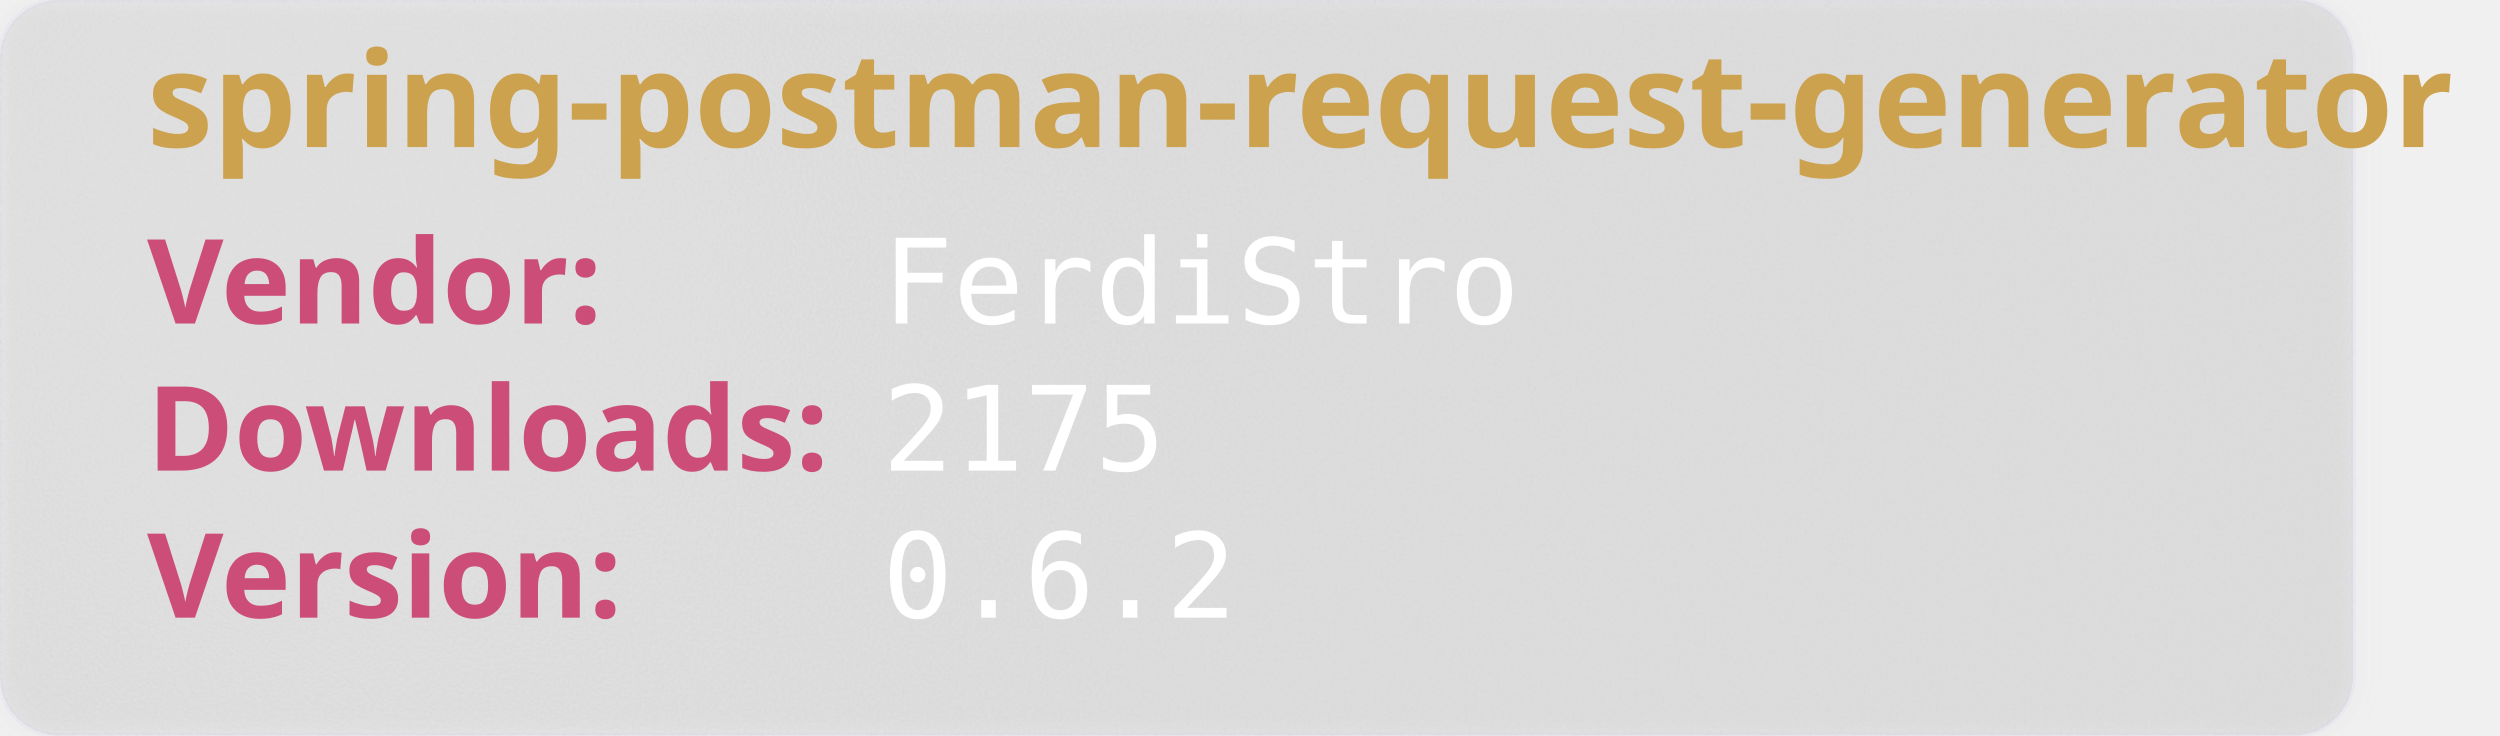
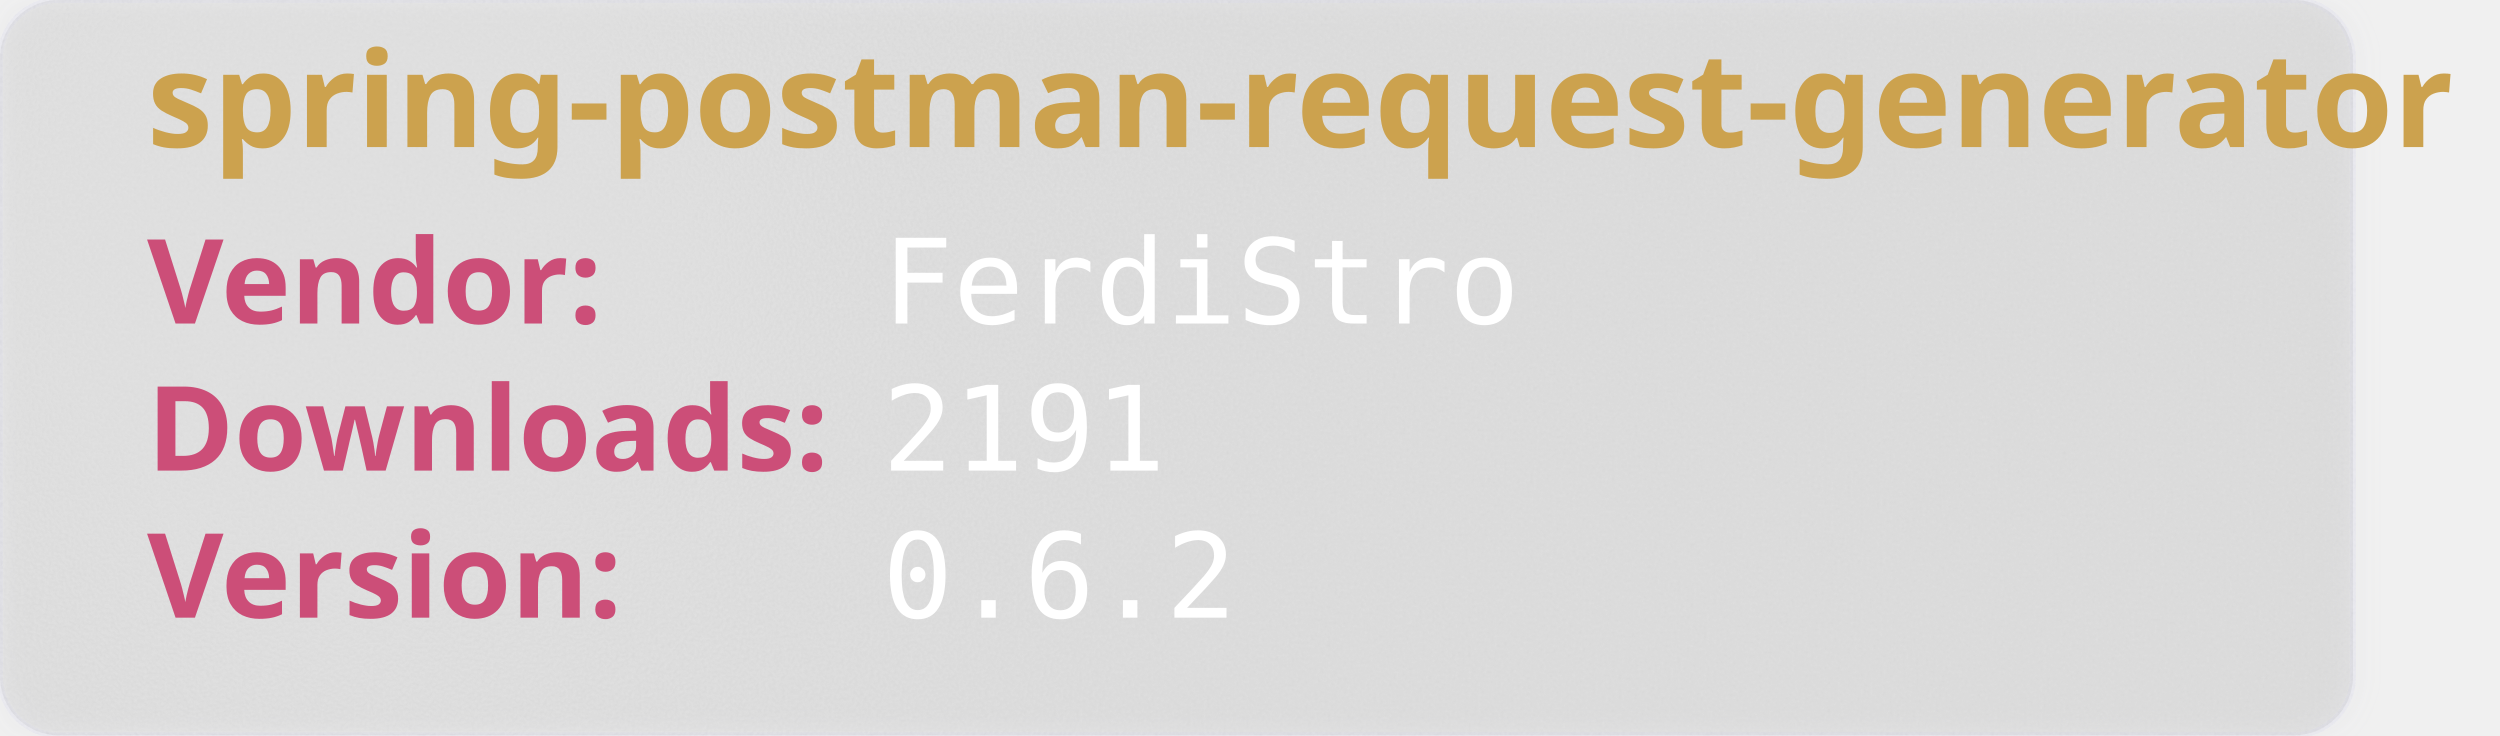
<svg xmlns="http://www.w3.org/2000/svg" width="850" height="250" viewBox="0 0 850 250" aria-hidden="true">
  <style>
        .heavy {
        font-weight: bold;
        font-family: "Orbitron", sans-serif;
        font-size: 2.5rem;
        }
    </style>
  <defs>
    <filter id="glass" x="-10%" y="-10%" width="120%" height="120%">
      <feGaussianBlur in="SourceGraphic" stdDeviation="4" result="blur" />
      <feTurbulence type="fractalNoise" baseFrequency="0.9" numOctaves="1" seed="3" result="noise" />
      <feColorMatrix type="saturate" values="0" in="noise" result="noiseGray" />
      <feComposite in="noiseGray" in2="SourceAlpha" operator="in" result="noiseClipped" />
      <feBlend in="blur" in2="noiseClipped" mode="overlay" result="glassBase" />
      <feSpecularLighting in="noiseClipped" surfaceScale="3" specularConstant="1.2" specularExponent="20" lighting-color="#ffffff" result="lightRaw">
        <fePointLight x="120" y="80" z="200" />
      </feSpecularLighting>
      <feComposite in="lightRaw" in2="SourceAlpha" operator="in" result="light" />
      <feBlend in="glassBase" in2="light" mode="screen" result="glassLit" />
      <feColorMatrix type="matrix" values="1 0 0 0 0                                0 1 0 0 0                                0 0 1 0 0                                0 0 0 0.55 0" in="glassLit" result="glassFinal" />
      <feMerge>
        <feMergeNode in="glassFinal" />
        <feMergeNode in="SourceGraphic" />
      </feMerge>
    </filter>
  </defs>
  <rect width="800" height="250" rx="20" fill="rgb(101,109,107, 0.1)" stroke-width="2" stroke="rgba(221, 221, 245, 0.2)" filter="url(#glass)" />
  <text class="heavy" font-family="monospace" x="50" y="50" fill="#CCA24E" font-size="45" style="test:bold">
        spring-postman-request-generator
    </text>
  <text class="heavy" font-family="monospace" x="50" y="110" fill="#CC4E78" font-size="40">
        Vendor:
    </text>
  <text font-family="monospace" x="300" y="110" fill="#fff" font-size="40">
       FerdiStro
    </text>
  <text class="heavy" font-family="monospace" x="50" y="160" fill="#CC4E78" font-size="40">
        Downloads:
    </text>
  <text font-family="monospace" x="300" y="160" fill="#fff" font-size="40">
-         2175
+         2191
    </text>
  <text class="heavy" font-family="monospace" x="50" y="210" fill="#CC4E78" font-size="40">
        Version:
    </text>
  <text font-family="monospace" x="300" y="210" fill="#fff" font-size="40">
      0.6.2
    </text>
</svg>
